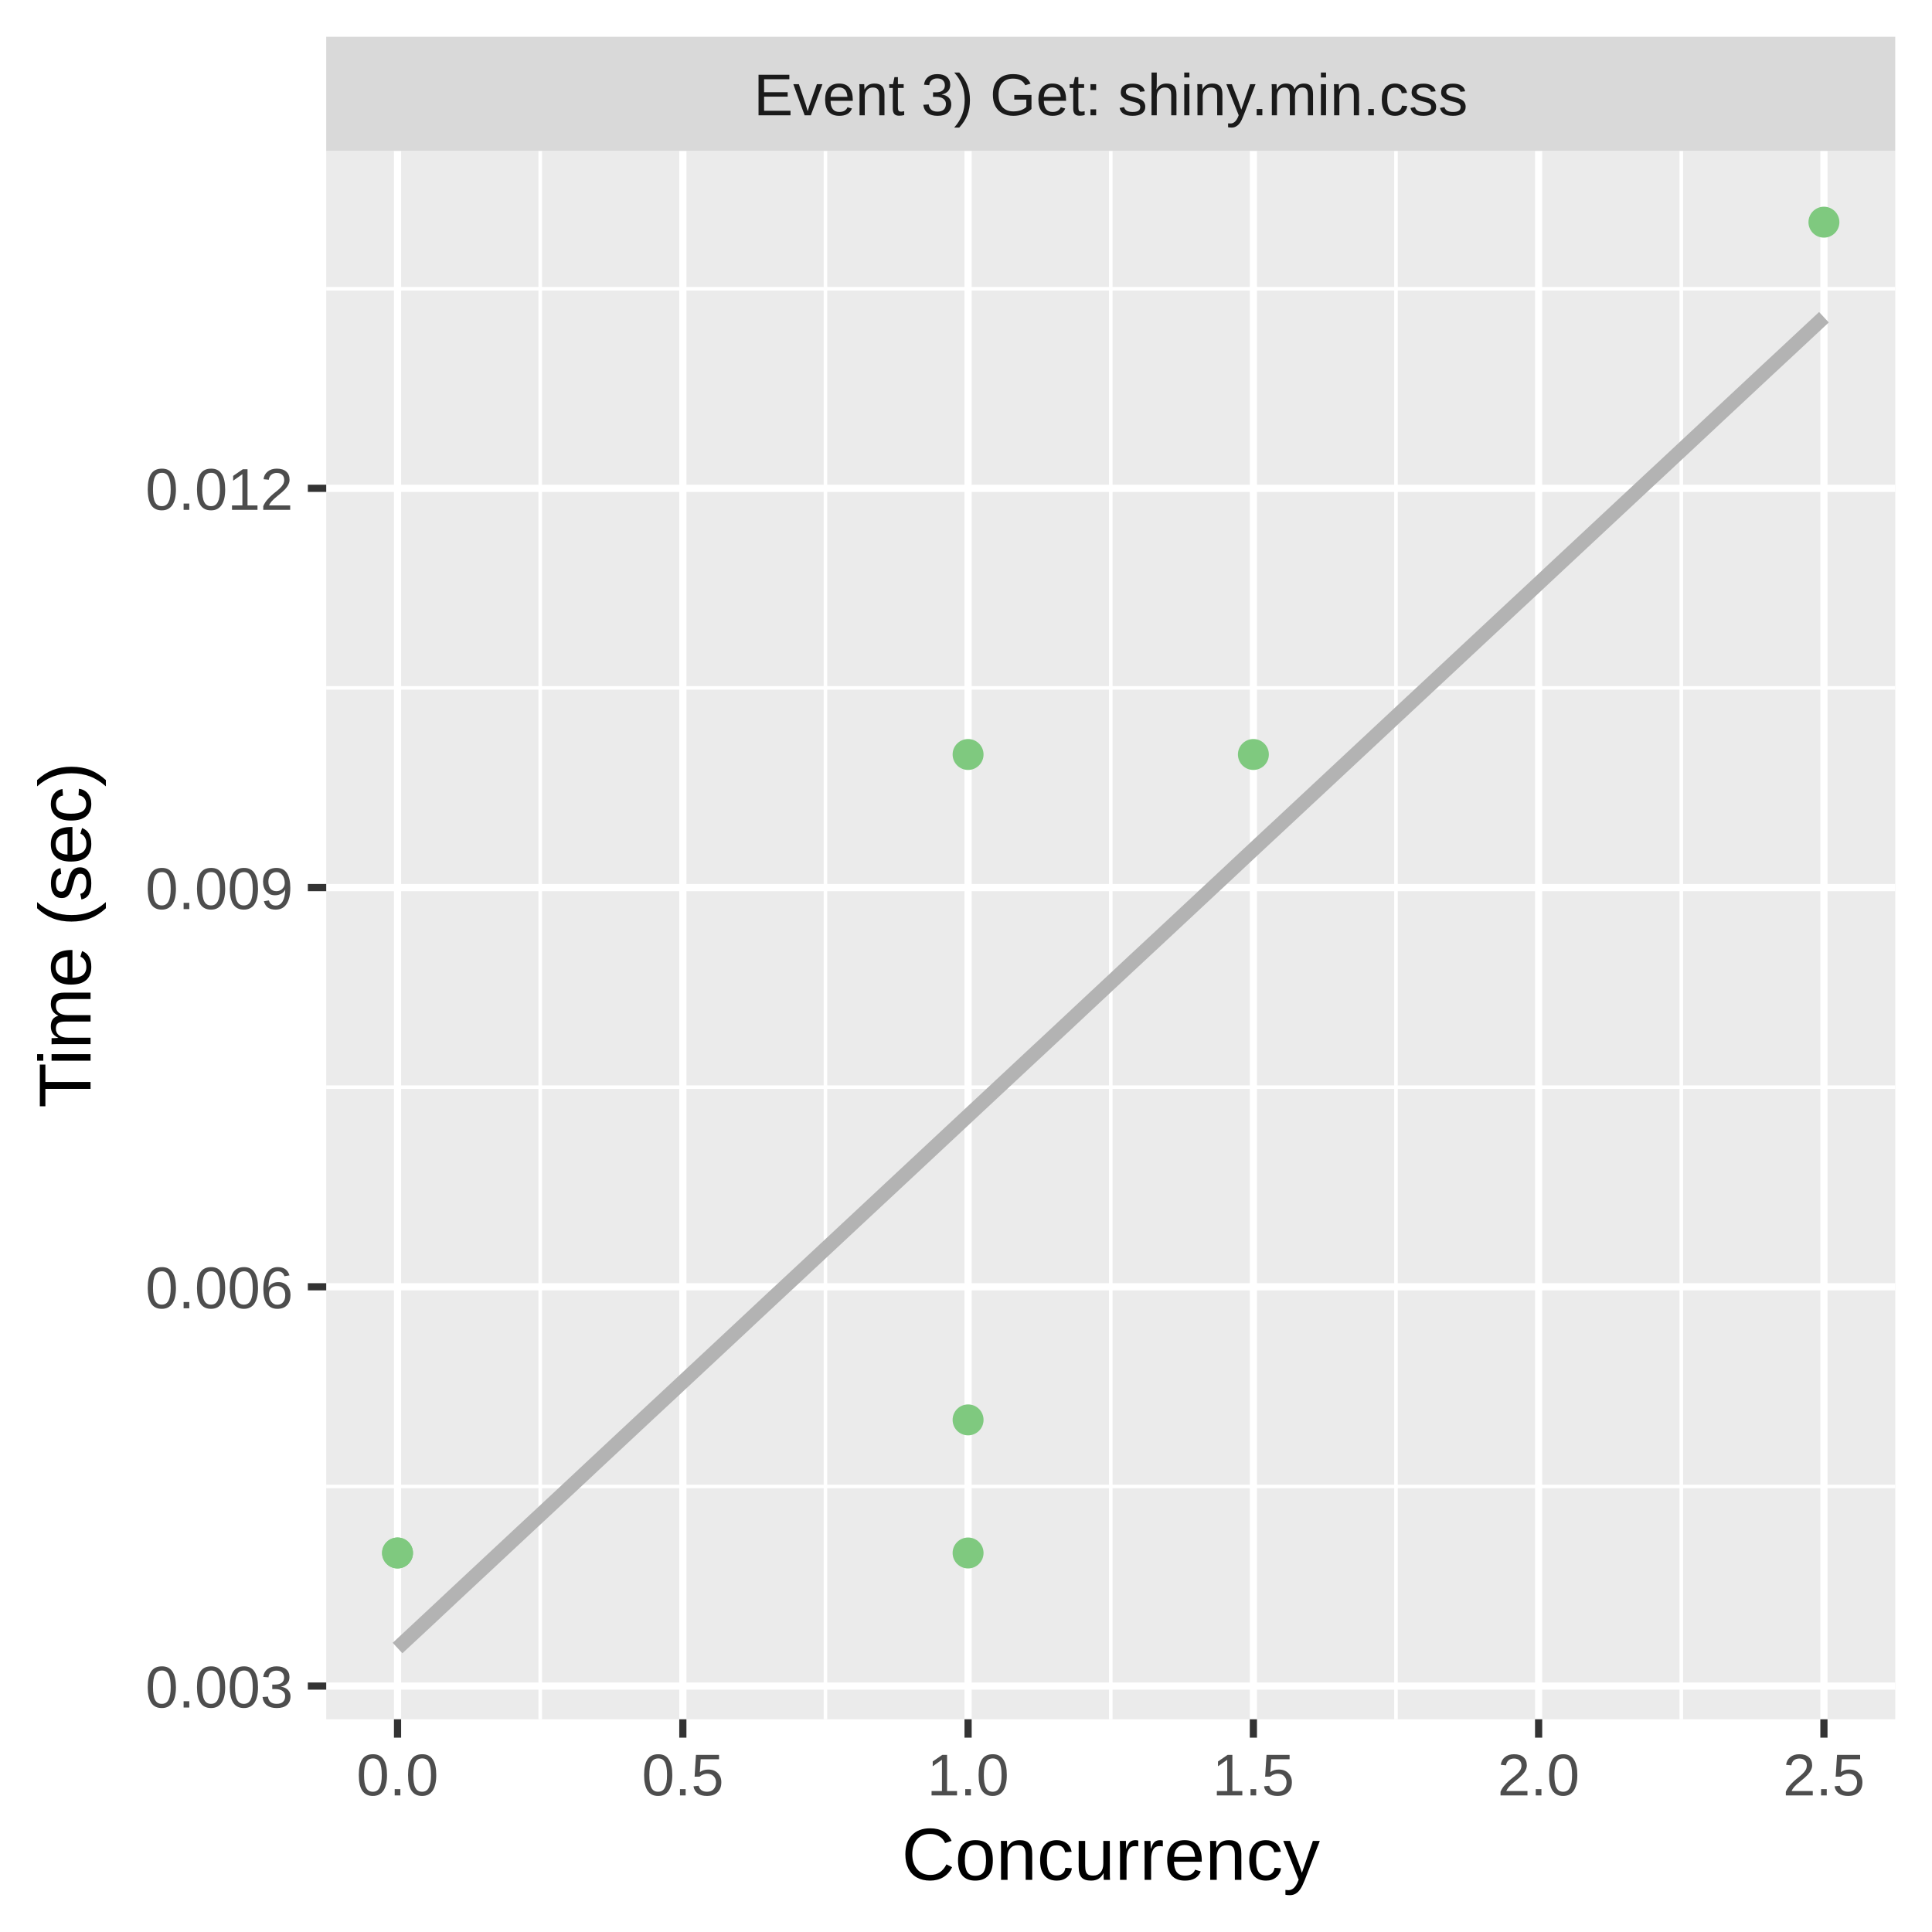
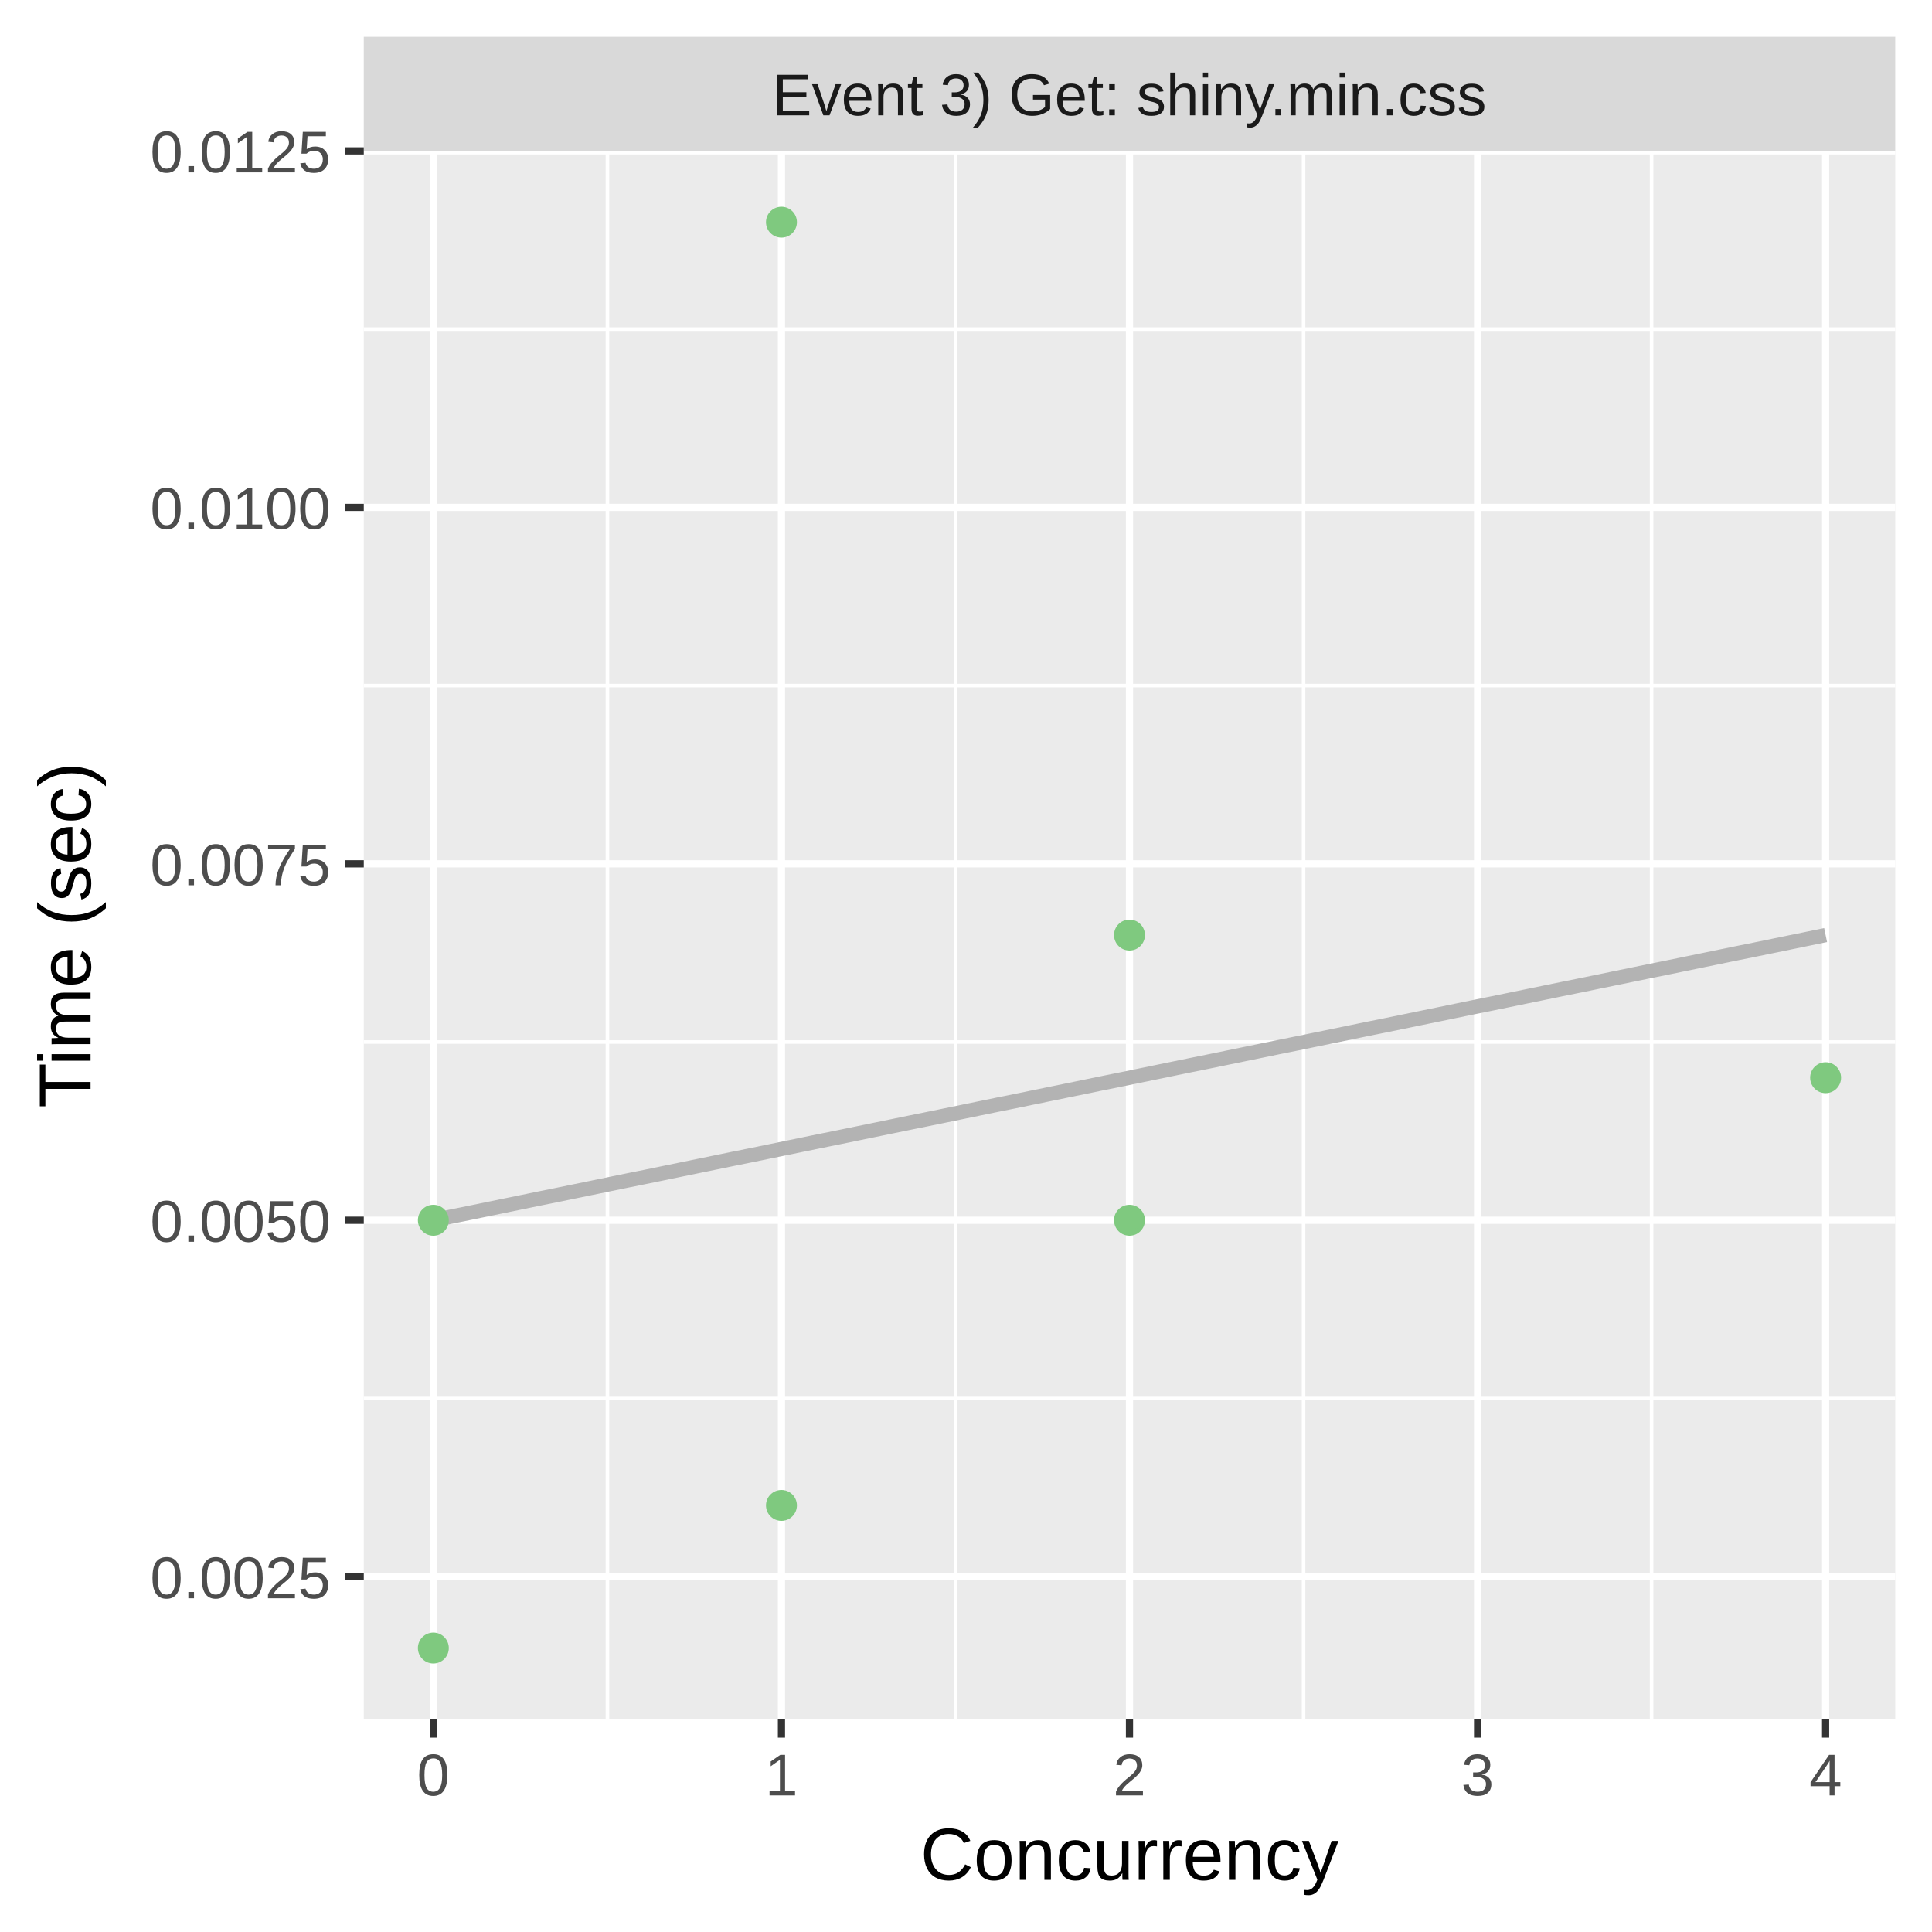
<svg xmlns="http://www.w3.org/2000/svg" class="svglite" width="288.00pt" height="288.00pt" viewBox="0 0 288.00 288.00">
  <defs>
    <style type="text/css">
    .svglite line, .svglite polyline, .svglite polygon, .svglite path, .svglite rect, .svglite circle {
      fill: none;
      stroke: #000000;
      stroke-linecap: round;
      stroke-linejoin: round;
      stroke-miterlimit: 10.00;
    }
    .svglite text {
      white-space: pre;
    }
  </style>
  </defs>
  <rect width="100%" height="100%" style="stroke: none; fill: #FFFFFF;" />
  <defs>
    <clipPath id="cpMC4wMHwyODguMDB8MC4wMHwyODguMDA=">
      <rect x="0.00" y="0.00" width="288.00" height="288.00" />
    </clipPath>
  </defs>
  <g clip-path="url(#cpMC4wMHwyODguMDB8MC4wMHwyODguMDA=)">
-     <rect x="0.00" y="0.00" width="288.00" height="288.00" style="stroke-width: 1.07; stroke: #FFFFFF; fill: #FFFFFF;" />
+     <rect x="0" y="0.00" width="288.00" height="288.00" style="stroke-width: 1.07; stroke: #FFFFFF; fill: #FFFFFF;" />
  </g>
  <defs>
-     <clipPath id="cpNDguNjN8MjgyLjUyfDIyLjQ5fDI1Ni4yOQ==">
-       <rect x="48.63" y="22.49" width="233.89" height="233.80" />
+     <clipPath id="cpNTQuMjN8MjgyLjUyfDIyLjQ5fDI1Ni4yOQ==">
+       <rect x="54.23" y="22.49" width="228.29" height="233.80" />
    </clipPath>
  </defs>
-   <g clip-path="url(#cpNDguNjN8MjgyLjUyfDIyLjQ5fDI1Ni4yOQ==)">
-     <rect x="48.63" y="22.49" width="233.89" height="233.80" style="stroke-width: 1.07; stroke: none; fill: #EBEBEB;" />
-     <polyline points="48.63,221.58 282.52,221.58 " style="stroke-width: 0.53; stroke: #FFFFFF; stroke-linecap: butt;" />
-     <polyline points="48.63,162.06 282.52,162.06 " style="stroke-width: 0.53; stroke: #FFFFFF; stroke-linecap: butt;" />
-     <polyline points="48.63,102.55 282.52,102.55 " style="stroke-width: 0.53; stroke: #FFFFFF; stroke-linecap: butt;" />
-     <polyline points="48.63,43.04 282.52,43.04 " style="stroke-width: 0.53; stroke: #FFFFFF; stroke-linecap: butt;" />
-     <polyline points="80.53,256.29 80.53,22.49 " style="stroke-width: 0.53; stroke: #FFFFFF; stroke-linecap: butt;" />
-     <polyline points="123.05,256.29 123.05,22.49 " style="stroke-width: 0.53; stroke: #FFFFFF; stroke-linecap: butt;" />
-     <polyline points="165.58,256.29 165.58,22.49 " style="stroke-width: 0.53; stroke: #FFFFFF; stroke-linecap: butt;" />
-     <polyline points="208.10,256.29 208.10,22.49 " style="stroke-width: 0.53; stroke: #FFFFFF; stroke-linecap: butt;" />
-     <polyline points="250.63,256.29 250.63,22.49 " style="stroke-width: 0.53; stroke: #FFFFFF; stroke-linecap: butt;" />
-     <polyline points="48.63,251.34 282.52,251.34 " style="stroke-width: 1.07; stroke: #FFFFFF; stroke-linecap: butt;" />
-     <polyline points="48.63,191.82 282.52,191.82 " style="stroke-width: 1.07; stroke: #FFFFFF; stroke-linecap: butt;" />
-     <polyline points="48.63,132.31 282.52,132.31 " style="stroke-width: 1.07; stroke: #FFFFFF; stroke-linecap: butt;" />
-     <polyline points="48.63,72.79 282.52,72.79 " style="stroke-width: 1.07; stroke: #FFFFFF; stroke-linecap: butt;" />
-     <polyline points="59.26,256.29 59.26,22.49 " style="stroke-width: 1.07; stroke: #FFFFFF; stroke-linecap: butt;" />
-     <polyline points="101.79,256.29 101.79,22.49 " style="stroke-width: 1.07; stroke: #FFFFFF; stroke-linecap: butt;" />
-     <polyline points="144.31,256.29 144.31,22.49 " style="stroke-width: 1.07; stroke: #FFFFFF; stroke-linecap: butt;" />
-     <polyline points="186.84,256.29 186.84,22.49 " style="stroke-width: 1.07; stroke: #FFFFFF; stroke-linecap: butt;" />
-     <polyline points="229.36,256.29 229.36,22.49 " style="stroke-width: 1.07; stroke: #FFFFFF; stroke-linecap: butt;" />
-     <polyline points="271.89,256.29 271.89,22.49 " style="stroke-width: 1.07; stroke: #FFFFFF; stroke-linecap: butt;" />
-     <polyline points="59.26,245.67 61.96,243.16 64.65,240.65 67.34,238.13 70.03,235.62 72.72,233.11 75.41,230.60 78.10,228.09 80.80,225.58 83.49,223.07 86.18,220.56 88.87,218.04 91.56,215.53 94.25,213.02 96.94,210.51 99.64,208.00 102.33,205.49 105.02,202.98 107.71,200.47 110.40,197.96 113.09,195.44 115.78,192.93 118.48,190.42 121.17,187.91 123.86,185.40 126.55,182.89 129.24,180.38 131.93,177.87 134.62,175.36 137.32,172.84 140.01,170.33 142.70,167.82 145.39,165.31 148.08,162.80 150.77,160.29 153.46,157.78 156.16,155.27 158.85,152.76 161.54,150.24 164.23,147.73 166.92,145.22 169.61,142.71 172.31,140.20 175.00,137.69 177.69,135.18 180.38,132.67 183.07,130.16 185.76,127.64 188.45,125.13 191.15,122.62 193.84,120.11 196.53,117.60 199.22,115.09 201.91,112.58 204.60,110.07 207.29,107.56 209.99,105.04 212.68,102.53 215.37,100.02 218.06,97.51 220.75,95.00 223.44,92.49 226.13,89.98 228.83,87.47 231.52,84.95 234.21,82.44 236.90,79.93 239.59,77.42 242.28,74.91 244.97,72.40 247.67,69.89 250.36,67.38 253.05,64.87 255.74,62.35 258.43,59.84 261.12,57.33 263.81,54.82 266.51,52.31 269.20,49.80 271.89,47.29 " style="stroke-width: 2.13; stroke: #B3B3B3; stroke-linecap: butt;" />
-     <circle cx="59.26" cy="231.50" r="1.95" style="stroke-width: 0.71; stroke: #7FC97F; fill: #7FC97F;" />
-     <circle cx="186.84" cy="112.47" r="1.95" style="stroke-width: 0.71; stroke: #7FC97F; fill: #7FC97F;" />
-     <circle cx="144.31" cy="211.66" r="1.95" style="stroke-width: 0.71; stroke: #7FC97F; fill: #7FC97F;" />
-     <circle cx="271.89" cy="33.12" r="1.95" style="stroke-width: 0.71; stroke: #7FC97F; fill: #7FC97F;" />
-     <circle cx="59.26" cy="231.50" r="1.95" style="stroke-width: 0.71; stroke: #7FC97F; fill: #7FC97F;" />
-     <circle cx="144.31" cy="231.50" r="1.95" style="stroke-width: 0.71; stroke: #7FC97F; fill: #7FC97F;" />
-     <circle cx="144.31" cy="112.47" r="1.95" style="stroke-width: 0.71; stroke: #7FC97F; fill: #7FC97F;" />
+   <g clip-path="url(#cpNTQuMjN8MjgyLjUyfDIyLjQ5fDI1Ni4yOQ==)">
+     <rect x="54.23" y="22.49" width="228.29" height="233.80" style="stroke-width: 1.07; stroke: none; fill: #EBEBEB;" />
+     <polyline points="54.23,208.47 282.52,208.47 " style="stroke-width: 0.53; stroke: #FFFFFF; stroke-linecap: butt;" />
+     <polyline points="54.23,155.33 282.52,155.33 " style="stroke-width: 0.53; stroke: #FFFFFF; stroke-linecap: butt;" />
+     <polyline points="54.23,102.20 282.52,102.20 " style="stroke-width: 0.53; stroke: #FFFFFF; stroke-linecap: butt;" />
+     <polyline points="54.23,49.06 282.52,49.06 " style="stroke-width: 0.53; stroke: #FFFFFF; stroke-linecap: butt;" />
+     <polyline points="90.55,256.29 90.55,22.49 " style="stroke-width: 0.53; stroke: #FFFFFF; stroke-linecap: butt;" />
+     <polyline points="142.43,256.29 142.43,22.49 " style="stroke-width: 0.53; stroke: #FFFFFF; stroke-linecap: butt;" />
+     <polyline points="194.32,256.29 194.32,22.49 " style="stroke-width: 0.53; stroke: #FFFFFF; stroke-linecap: butt;" />
+     <polyline points="246.20,256.29 246.20,22.49 " style="stroke-width: 0.53; stroke: #FFFFFF; stroke-linecap: butt;" />
+     <polyline points="54.23,235.04 282.52,235.04 " style="stroke-width: 1.07; stroke: #FFFFFF; stroke-linecap: butt;" />
+     <polyline points="54.23,181.90 282.52,181.90 " style="stroke-width: 1.07; stroke: #FFFFFF; stroke-linecap: butt;" />
+     <polyline points="54.23,128.77 282.52,128.77 " style="stroke-width: 1.07; stroke: #FFFFFF; stroke-linecap: butt;" />
+     <polyline points="54.23,75.63 282.52,75.63 " style="stroke-width: 1.07; stroke: #FFFFFF; stroke-linecap: butt;" />
+     <polyline points="54.23,22.49 282.52,22.49 " style="stroke-width: 1.07; stroke: #FFFFFF; stroke-linecap: butt;" />
+     <polyline points="64.60,256.29 64.60,22.49 " style="stroke-width: 1.07; stroke: #FFFFFF; stroke-linecap: butt;" />
+     <polyline points="116.49,256.29 116.49,22.49 " style="stroke-width: 1.07; stroke: #FFFFFF; stroke-linecap: butt;" />
+     <polyline points="168.37,256.29 168.37,22.49 " style="stroke-width: 1.07; stroke: #FFFFFF; stroke-linecap: butt;" />
+     <polyline points="220.26,256.29 220.26,22.49 " style="stroke-width: 1.07; stroke: #FFFFFF; stroke-linecap: butt;" />
+     <polyline points="272.14,256.29 272.14,22.49 " style="stroke-width: 1.07; stroke: #FFFFFF; stroke-linecap: butt;" />
+     <polyline points="64.60,181.90 67.23,181.36 69.86,180.83 72.48,180.29 75.11,179.75 77.74,179.21 80.37,178.67 82.99,178.14 85.62,177.60 88.25,177.06 90.87,176.52 93.50,175.98 96.13,175.45 98.76,174.91 101.38,174.37 104.01,173.83 106.64,173.29 109.26,172.75 111.89,172.22 114.52,171.68 117.15,171.14 119.77,170.60 122.40,170.06 125.03,169.53 127.65,168.99 130.28,168.45 132.91,167.91 135.54,167.37 138.16,166.84 140.79,166.30 143.42,165.76 146.04,165.22 148.67,164.68 151.30,164.15 153.92,163.61 156.55,163.07 159.18,162.53 161.81,161.99 164.43,161.45 167.06,160.92 169.69,160.38 172.31,159.84 174.94,159.30 177.57,158.76 180.20,158.23 182.82,157.69 185.45,157.15 188.08,156.61 190.70,156.07 193.33,155.54 195.96,155.00 198.59,154.46 201.21,153.92 203.84,153.38 206.47,152.85 209.09,152.31 211.72,151.77 214.35,151.23 216.97,150.69 219.60,150.15 222.23,149.62 224.86,149.08 227.48,148.54 230.11,148.00 232.74,147.46 235.36,146.93 237.99,146.39 240.62,145.85 243.25,145.31 245.87,144.77 248.50,144.24 251.13,143.70 253.75,143.16 256.38,142.62 259.01,142.08 261.64,141.55 264.26,141.01 266.89,140.47 269.52,139.93 272.14,139.39 " style="stroke-width: 2.13; stroke: #B3B3B3; stroke-linecap: butt;" />
+     <circle cx="64.60" cy="181.90" r="1.95" style="stroke-width: 0.71; stroke: #7FC97F; fill: #7FC97F;" />
+     <circle cx="168.37" cy="181.90" r="1.95" style="stroke-width: 0.71; stroke: #7FC97F; fill: #7FC97F;" />
+     <circle cx="116.49" cy="224.41" r="1.95" style="stroke-width: 0.71; stroke: #7FC97F; fill: #7FC97F;" />
+     <circle cx="272.14" cy="160.65" r="1.95" style="stroke-width: 0.71; stroke: #7FC97F; fill: #7FC97F;" />
+     <circle cx="64.60" cy="245.67" r="1.95" style="stroke-width: 0.71; stroke: #7FC97F; fill: #7FC97F;" />
+     <circle cx="116.49" cy="33.12" r="1.95" style="stroke-width: 0.71; stroke: #7FC97F; fill: #7FC97F;" />
+     <circle cx="168.37" cy="139.39" r="1.95" style="stroke-width: 0.71; stroke: #7FC97F; fill: #7FC97F;" />
  </g>
  <g clip-path="url(#cpMC4wMHwyODguMDB8MC4wMHwyODguMDA=)">
</g>
  <defs>
-     <clipPath id="cpNDguNjN8MjgyLjUyfDUuNDh8MjIuNDk=">
-       <rect x="48.63" y="5.48" width="233.89" height="17.01" />
+     <clipPath id="cpNTQuMjN8MjgyLjUyfDUuNDh8MjIuNDk=">
+       <rect x="54.23" y="5.48" width="228.29" height="17.01" />
    </clipPath>
  </defs>
-   <g clip-path="url(#cpNDguNjN8MjgyLjUyfDUuNDh8MjIuNDk=)">
-     <rect x="48.63" y="5.48" width="233.89" height="17.01" style="stroke-width: 1.07; stroke: none; fill: #D9D9D9;" />
-     <text x="165.58" y="17.19" text-anchor="middle" style="font-size: 8.80px;fill: #1A1A1A; font-family: &quot;Liberation Sans&quot;;" textLength="119.58px" lengthAdjust="spacingAndGlyphs">Event 3) Get: shiny.min.css</text>
+   <g clip-path="url(#cpNTQuMjN8MjgyLjUyfDUuNDh8MjIuNDk=)">
+     <rect x="54.23" y="5.48" width="228.29" height="17.01" style="stroke-width: 1.07; stroke: none; fill: #D9D9D9;" />
+     <text x="168.37" y="17.19" text-anchor="middle" style="font-size: 8.80px;fill: #1A1A1A; font-family: &quot;Liberation Sans&quot;;" textLength="119.58px" lengthAdjust="spacingAndGlyphs">Event 3) Get: shiny.min.css</text>
  </g>
  <g clip-path="url(#cpMC4wMHwyODguMDB8MC4wMHwyODguMDA=)">
-     <polyline points="59.26,259.03 59.26,256.29 " style="stroke-width: 1.07; stroke: #333333; stroke-linecap: butt;" />
-     <polyline points="101.79,259.03 101.79,256.29 " style="stroke-width: 1.07; stroke: #333333; stroke-linecap: butt;" />
-     <polyline points="144.31,259.03 144.31,256.29 " style="stroke-width: 1.07; stroke: #333333; stroke-linecap: butt;" />
-     <polyline points="186.84,259.03 186.84,256.29 " style="stroke-width: 1.07; stroke: #333333; stroke-linecap: butt;" />
-     <polyline points="229.36,259.03 229.36,256.29 " style="stroke-width: 1.07; stroke: #333333; stroke-linecap: butt;" />
-     <polyline points="271.89,259.03 271.89,256.29 " style="stroke-width: 1.07; stroke: #333333; stroke-linecap: butt;" />
-     <text x="59.26" y="267.64" text-anchor="middle" style="font-size: 8.80px;fill: #4D4D4D; font-family: &quot;Liberation Sans&quot;;" textLength="13.98px" lengthAdjust="spacingAndGlyphs">0.0</text>
-     <text x="101.79" y="267.64" text-anchor="middle" style="font-size: 8.80px;fill: #4D4D4D; font-family: &quot;Liberation Sans&quot;;" textLength="13.98px" lengthAdjust="spacingAndGlyphs">0.5</text>
-     <text x="144.31" y="267.64" text-anchor="middle" style="font-size: 8.80px;fill: #4D4D4D; font-family: &quot;Liberation Sans&quot;;" textLength="13.98px" lengthAdjust="spacingAndGlyphs">1.0</text>
-     <text x="186.84" y="267.64" text-anchor="middle" style="font-size: 8.80px;fill: #4D4D4D; font-family: &quot;Liberation Sans&quot;;" textLength="13.98px" lengthAdjust="spacingAndGlyphs">1.5</text>
-     <text x="229.36" y="267.64" text-anchor="middle" style="font-size: 8.80px;fill: #4D4D4D; font-family: &quot;Liberation Sans&quot;;" textLength="13.98px" lengthAdjust="spacingAndGlyphs">2.0</text>
-     <text x="271.89" y="267.64" text-anchor="middle" style="font-size: 8.80px;fill: #4D4D4D; font-family: &quot;Liberation Sans&quot;;" textLength="13.98px" lengthAdjust="spacingAndGlyphs">2.5</text>
-     <text x="43.70" y="254.54" text-anchor="end" style="font-size: 8.80px;fill: #4D4D4D; font-family: &quot;Liberation Sans&quot;;" textLength="25.17px" lengthAdjust="spacingAndGlyphs">0.003</text>
-     <text x="43.70" y="195.03" text-anchor="end" style="font-size: 8.80px;fill: #4D4D4D; font-family: &quot;Liberation Sans&quot;;" textLength="25.17px" lengthAdjust="spacingAndGlyphs">0.006</text>
-     <text x="43.70" y="135.52" text-anchor="end" style="font-size: 8.80px;fill: #4D4D4D; font-family: &quot;Liberation Sans&quot;;" textLength="25.17px" lengthAdjust="spacingAndGlyphs">0.009</text>
-     <text x="43.70" y="76.00" text-anchor="end" style="font-size: 8.80px;fill: #4D4D4D; font-family: &quot;Liberation Sans&quot;;" textLength="25.17px" lengthAdjust="spacingAndGlyphs">0.012</text>
-     <polyline points="45.89,251.34 48.63,251.34 " style="stroke-width: 1.07; stroke: #333333; stroke-linecap: butt;" />
-     <polyline points="45.89,191.82 48.63,191.82 " style="stroke-width: 1.07; stroke: #333333; stroke-linecap: butt;" />
-     <polyline points="45.89,132.31 48.63,132.31 " style="stroke-width: 1.07; stroke: #333333; stroke-linecap: butt;" />
-     <polyline points="45.89,72.79 48.63,72.79 " style="stroke-width: 1.07; stroke: #333333; stroke-linecap: butt;" />
-     <text x="165.58" y="280.23" text-anchor="middle" style="font-size: 11.00px; font-family: &quot;Liberation Sans&quot;;" textLength="69.30px" lengthAdjust="spacingAndGlyphs">Concurrency</text>
+     <polyline points="64.60,259.03 64.60,256.29 " style="stroke-width: 1.07; stroke: #333333; stroke-linecap: butt;" />
+     <polyline points="116.49,259.03 116.49,256.29 " style="stroke-width: 1.07; stroke: #333333; stroke-linecap: butt;" />
+     <polyline points="168.37,259.03 168.37,256.29 " style="stroke-width: 1.07; stroke: #333333; stroke-linecap: butt;" />
+     <polyline points="220.26,259.03 220.26,256.29 " style="stroke-width: 1.07; stroke: #333333; stroke-linecap: butt;" />
+     <polyline points="272.14,259.03 272.14,256.29 " style="stroke-width: 1.07; stroke: #333333; stroke-linecap: butt;" />
+     <text x="64.60" y="267.64" text-anchor="middle" style="font-size: 8.80px;fill: #4D4D4D; font-family: &quot;Liberation Sans&quot;;" textLength="5.59px" lengthAdjust="spacingAndGlyphs">0</text>
+     <text x="116.49" y="267.64" text-anchor="middle" style="font-size: 8.80px;fill: #4D4D4D; font-family: &quot;Liberation Sans&quot;;" textLength="5.59px" lengthAdjust="spacingAndGlyphs">1</text>
+     <text x="168.37" y="267.64" text-anchor="middle" style="font-size: 8.80px;fill: #4D4D4D; font-family: &quot;Liberation Sans&quot;;" textLength="5.59px" lengthAdjust="spacingAndGlyphs">2</text>
+     <text x="220.26" y="267.64" text-anchor="middle" style="font-size: 8.80px;fill: #4D4D4D; font-family: &quot;Liberation Sans&quot;;" textLength="5.59px" lengthAdjust="spacingAndGlyphs">3</text>
+     <text x="272.14" y="267.64" text-anchor="middle" style="font-size: 8.80px;fill: #4D4D4D; font-family: &quot;Liberation Sans&quot;;" textLength="5.59px" lengthAdjust="spacingAndGlyphs">4</text>
+     <text x="49.30" y="238.25" text-anchor="end" style="font-size: 8.80px;fill: #4D4D4D; font-family: &quot;Liberation Sans&quot;;" textLength="30.77px" lengthAdjust="spacingAndGlyphs">0.0025</text>
+     <text x="49.30" y="185.11" text-anchor="end" style="font-size: 8.80px;fill: #4D4D4D; font-family: &quot;Liberation Sans&quot;;" textLength="30.77px" lengthAdjust="spacingAndGlyphs">0.0050</text>
+     <text x="49.30" y="131.97" text-anchor="end" style="font-size: 8.80px;fill: #4D4D4D; font-family: &quot;Liberation Sans&quot;;" textLength="30.77px" lengthAdjust="spacingAndGlyphs">0.0075</text>
+     <text x="49.30" y="78.84" text-anchor="end" style="font-size: 8.80px;fill: #4D4D4D; font-family: &quot;Liberation Sans&quot;;" textLength="30.77px" lengthAdjust="spacingAndGlyphs">0.0100</text>
+     <text x="49.30" y="25.70" text-anchor="end" style="font-size: 8.80px;fill: #4D4D4D; font-family: &quot;Liberation Sans&quot;;" textLength="30.77px" lengthAdjust="spacingAndGlyphs">0.0125</text>
+     <polyline points="51.49,235.04 54.23,235.04 " style="stroke-width: 1.07; stroke: #333333; stroke-linecap: butt;" />
+     <polyline points="51.49,181.90 54.23,181.90 " style="stroke-width: 1.07; stroke: #333333; stroke-linecap: butt;" />
+     <polyline points="51.49,128.77 54.23,128.77 " style="stroke-width: 1.07; stroke: #333333; stroke-linecap: butt;" />
+     <polyline points="51.49,75.63 54.23,75.63 " style="stroke-width: 1.07; stroke: #333333; stroke-linecap: butt;" />
+     <polyline points="51.49,22.49 54.23,22.49 " style="stroke-width: 1.07; stroke: #333333; stroke-linecap: butt;" />
+     <text x="168.37" y="280.23" text-anchor="middle" style="font-size: 11.00px; font-family: &quot;Liberation Sans&quot;;" textLength="69.30px" lengthAdjust="spacingAndGlyphs">Concurrency</text>
    <text transform="translate(13.50,139.39) rotate(-90)" text-anchor="middle" style="font-size: 11.00px; font-family: &quot;Liberation Sans&quot;;" textLength="57.55px" lengthAdjust="spacingAndGlyphs">Time (sec)</text>
  </g>
</svg>
